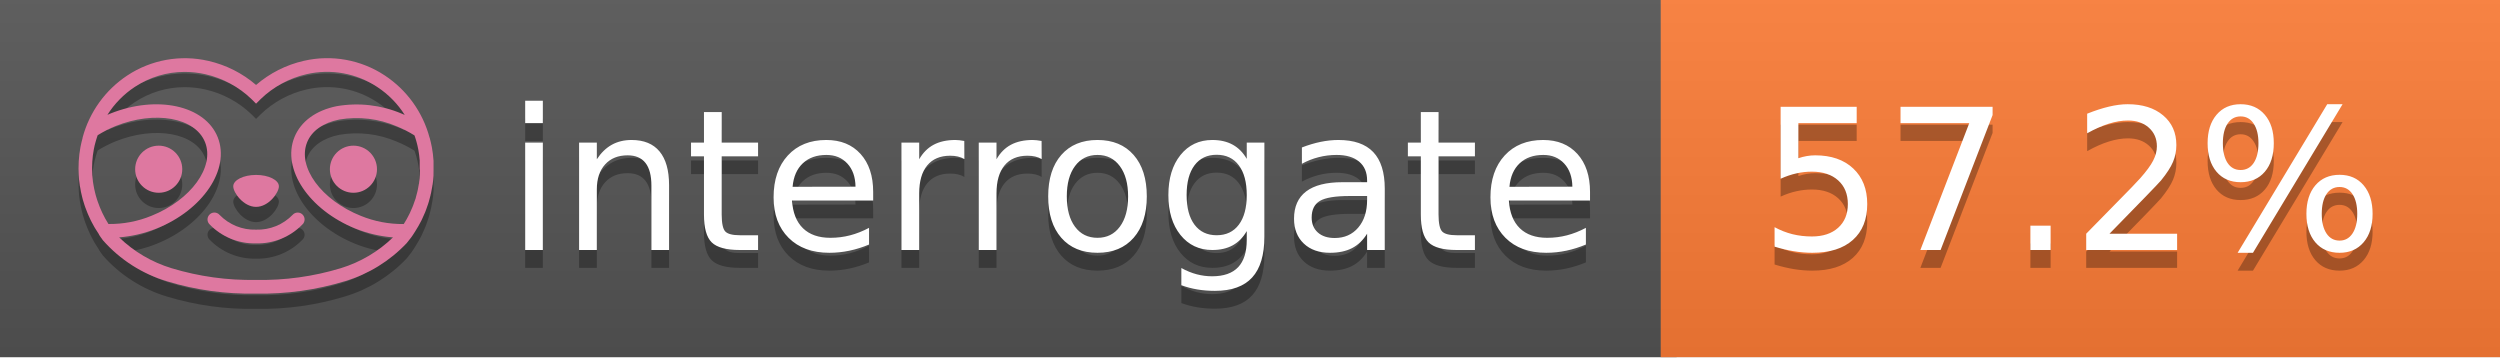
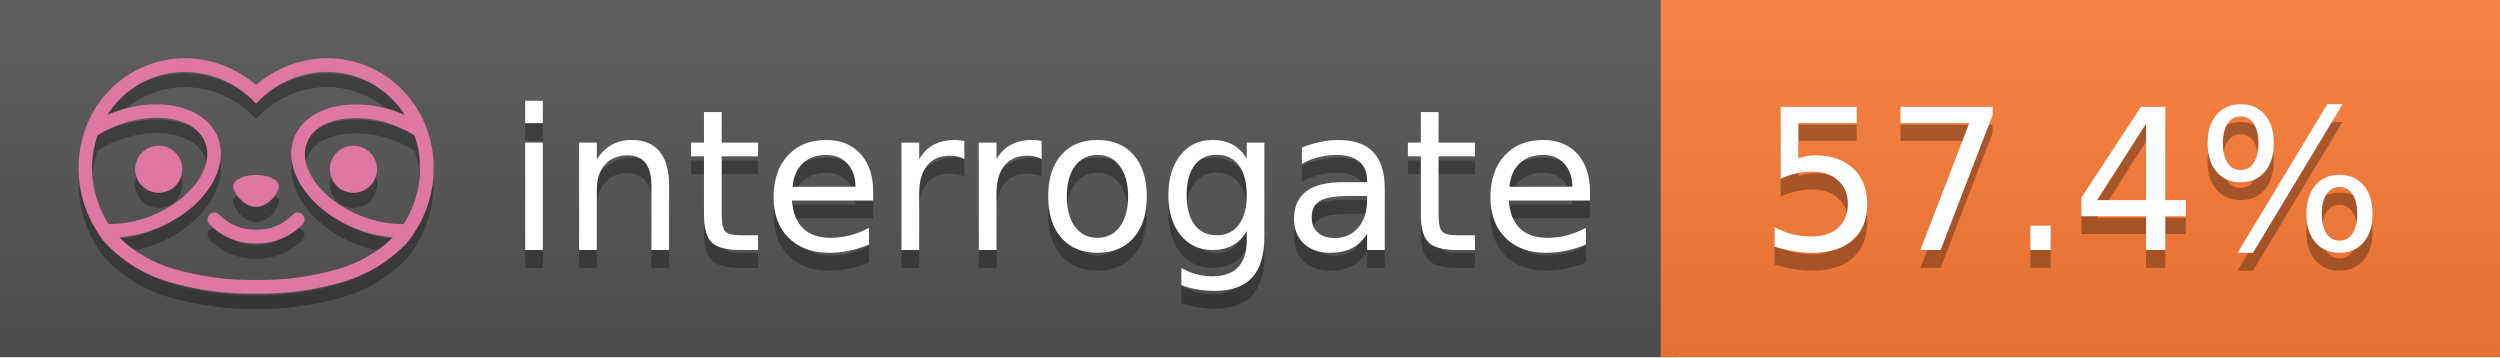
<svg xmlns="http://www.w3.org/2000/svg" width="140" height="20" viewBox="0 0 140 20" version="1.1" xml:space="preserve" style="fill-rule:evenodd;clip-rule:evenodd;stroke-linejoin:round;stroke-miterlimit:2;">
  <g transform="matrix(1,0,0,1,22,0)">
    <g id="backgrounds" transform="matrix(1.32789,0,0,1,-22.3892,0)">
      <rect x="0" y="0" width="71" height="20" style="fill:rgb(85,85,85);" />
    </g>
    <rect x="71" y="0" width="47" height="20" data-interrogate="color" style="fill:#fe7d37" />
    <g transform="matrix(1.19746,0,0,1,-22.3744,-4.85723e-16)">
      <rect x="0" y="0" width="118" height="20" style="fill:url(#_Linear1);" />
    </g>
  </g>
  <g fill="#fff" text-anchor="middle" font-family="DejaVu Sans,Verdana,Geneva,sans-serif" font-size="110">
    <text x="590" y="150" fill="#010101" fill-opacity=".3" transform="scale(.1)" textLength="610">interrogate</text>
    <text x="590" y="140" transform="scale(.1)" textLength="610">interrogate</text>
-     <text x="1160" y="150" fill="#010101" fill-opacity=".3" transform="scale(.1)" textLength="370" data-interrogate="result">57.2%</text>
-     <text x="1160" y="140" transform="scale(.1)" textLength="370" data-interrogate="result">57.2%</text>
+     <text x="1160" y="150" fill="#010101" fill-opacity=".3" transform="scale(.1)" textLength="370" data-interrogate="result">57.4%</text>
+     <text x="1160" y="140" transform="scale(.1)" textLength="370" data-interrogate="result">57.4%</text>
  </g>
  <g id="logo-shadow" transform="matrix(0.854876,0,0,0.854876,-6.73514,1.732)">
    <g transform="matrix(0.299012,0,0,0.299012,9.70229,-6.68582)">
      <path d="M50,64.25C52.76,64.25 55,61.13 55,59.75C55,58.37 52.76,57.25 50,57.25C47.24,57.25 45,58.37 45,59.75C45,61.13 47.24,64.25 50,64.25Z" style="fill:rgb(1,1,1);fill-opacity:0.3;fill-rule:nonzero;" />
    </g>
    <g transform="matrix(0.299012,0,0,0.299012,9.70229,-6.68582)">
      <path d="M88,49.05C86.506,43.475 83.018,38.638 78.2,35.46C72.969,32.002 66.539,30.844 60.43,32.26C56.576,33.145 52.995,34.958 50,37.54C46.998,34.958 43.411,33.149 39.55,32.27C33.441,30.853 27.011,32.011 21.78,35.47C16.97,38.652 13.489,43.489 12,49.06L12,49.13C11.82,49.79 11.66,50.46 11.53,51.13C11.146,53.207 11.021,55.323 11.16,57.43C11.16,58.03 11.26,58.63 11.34,59.23C11.34,59.51 11.43,59.79 11.48,60.07C11.53,60.35 11.58,60.68 11.64,60.98C11.7,61.28 11.8,61.69 11.89,62.05C11.98,62.41 11.99,62.47 12.05,62.68C12.16,63.07 12.28,63.46 12.41,63.84L12.58,64.34C12.72,64.74 12.88,65.14 13.04,65.53L13.23,65.98C13.403,66.373 13.583,66.767 13.77,67.16L13.99,67.59C14.19,67.97 14.39,68.35 14.61,68.73L14.87,69.15C15.1,69.52 15.33,69.89 15.58,70.26L15.58,70.32L15.99,70.93C16.14,71.14 16.29,71.36 16.45,71.57C20.206,75.83 25.086,78.95 30.53,80.57C36.839,82.48 43.41,83.385 50,83.25C56.599,83.374 63.177,82.456 69.49,80.53C74.644,78.978 79.303,76.102 83,72.19C83.34,71.78 83.65,71.35 84,70.92L84.18,70.66L84.33,70.44L84.41,70.32C84.55,70.12 84.67,69.9 84.81,69.7C85.07,69.3 85.32,68.89 85.55,68.48C85.78,68.07 86.02,67.65 86.23,67.22C86.31,67.05 86.39,66.88 86.47,66.7C86.67,66.28 86.85,65.87 87.03,65.44L87.23,64.92C87.397,64.487 87.55,64.05 87.69,63.61L87.85,63.09C87.98,62.64 88.1,62.19 88.21,61.74C88.21,61.57 88.3,61.39 88.33,61.22C88.43,60.75 88.52,60.22 88.6,59.79C88.6,59.64 88.66,59.49 88.68,59.33C88.77,58.71 88.84,58.08 88.88,57.45L88.88,54.17C88.817,53.164 88.693,52.162 88.51,51.17C88.38,50.5 88.23,49.84 88.05,49.17L88,49.05ZM85.89,56.44L85.89,57.23C85.89,57.78 85.79,58.32 85.72,58.86C85.72,59.01 85.72,59.15 85.65,59.3C85.59,59.7 85.51,60.11 85.43,60.51L85.32,60.99C85.23,61.38 85.12,61.77 85.01,62.16C85.01,62.31 84.93,62.46 84.88,62.6C84.74,63.04 84.59,63.47 84.42,63.9L84.27,64.28C84.1,64.71 83.91,65.14 83.71,65.56C83.51,65.98 83.43,66.12 83.28,66.4L83.01,66.91C82.83,67.223 82.643,67.537 82.45,67.85L82.35,68.01C79.121,68.047 75.918,67.434 72.93,66.21C64.27,62.74 59,55.52 61.18,50.11C62.18,47.6 64.7,45.82 68.26,45.11C72.489,44.395 76.835,44.908 80.78,46.59C82.141,47.144 83.453,47.813 84.7,48.59C84.76,48.76 84.82,48.93 84.88,49.1C84.94,49.27 85.05,49.63 85.12,49.9C85.28,50.5 85.44,51.1 85.55,51.73C85.691,52.507 85.792,53.292 85.85,54.08L85.85,55.89C85.85,56.12 85.91,56.25 85.91,56.45L85.89,56.44ZM17.66,68C16.668,66.435 15.869,64.756 15.28,63L15.17,62.68C15.06,62.35 14.96,62.01 14.87,61.68C14.823,61.493 14.777,61.31 14.73,61.13C14.66,60.84 14.59,60.55 14.53,60.27C14.47,59.99 14.43,59.72 14.38,59.44C14.33,59.16 14.3,59 14.27,58.78C14.2,58.27 14.15,57.78 14.11,57.23L14.11,57.03C14.008,55.236 14.122,53.437 14.45,51.67C14.56,51.06 14.71,50.46 14.88,49.87C14.96,49.59 15.04,49.32 15.13,49.05C15.22,48.78 15.24,48.72 15.3,48.55C16.548,47.774 17.859,47.105 19.22,46.55C27.86,43.09 36.65,44.67 38.82,50.08C40.99,55.49 35.73,62.74 27.09,66.2C24.101,67.431 20.893,68.043 17.66,68ZM68.57,77.68C62.554,79.508 56.287,80.376 50,80.25C43.737,80.37 37.495,79.506 31.5,77.69C27.185,76.38 23.243,74.062 20,70.93C22.815,70.706 25.58,70.055 28.2,69C38.37,64.92 44.39,56 41.6,49C38.81,42 28.27,39.72 18.1,43.8L17.43,44.09C18.973,41.648 21.019,39.561 23.43,37.97C26.671,35.824 30.473,34.68 34.36,34.68C35.884,34.681 37.404,34.852 38.89,35.19C42.694,36.049 46.191,37.935 49,40.64L50,41.64L51,40.64C53.797,37.937 57.279,36.049 61.07,35.18C66.402,33.947 72.014,34.968 76.57,38C78.98,39.588 81.026,41.671 82.57,44.11L81.9,43.82C77.409,41.921 72.464,41.355 67.66,42.19C63.08,43.12 59.79,45.54 58.39,49.02C55.6,55.97 61.62,64.94 71.79,69.02C74.414,70.07 77.182,70.714 80,70.93C76.776,74.05 72.859,76.363 68.57,77.68Z" style="fill:rgb(1,1,1);fill-opacity:0.3;fill-rule:nonzero;" />
    </g>
    <g transform="matrix(0.299012,0,0,0.299012,9.70229,-6.68582)">
      <circle cx="71.33" cy="56" r="5.16" style="fill:rgb(1,1,1);fill-opacity:0.3;" />
    </g>
    <g transform="matrix(0.299012,0,0,0.299012,9.70229,-6.68582)">
      <circle cx="28.67" cy="56" r="5.16" style="fill:rgb(1,1,1);fill-opacity:0.3;" />
    </g>
    <g transform="matrix(0.299012,0,0,0.299012,9.70229,-6.68582)">
      <path d="M58,66C55.912,68.161 53.003,69.339 50,69.24C46.997,69.339 44.088,68.161 42,66C41.714,65.677 41.302,65.491 40.87,65.491C40.042,65.491 39.361,66.172 39.361,67C39.361,67.368 39.496,67.724 39.74,68C42.403,70.804 46.134,72.35 50,72.25C53.862,72.347 57.59,70.802 60.25,68C60.495,67.725 60.63,67.369 60.63,67C60.63,66.174 59.951,65.495 59.125,65.495C58.695,65.495 58.285,65.679 58,66Z" style="fill:rgb(1,1,1);fill-opacity:0.3;fill-rule:nonzero;" />
    </g>
  </g>
  <g id="logo-pink" transform="matrix(0.854876,0,0,0.854876,-6.73514,0.877124)">
    <g transform="matrix(0.299012,0,0,0.299012,9.70229,-6.68582)">
      <path d="M50,64.25C52.76,64.25 55,61.13 55,59.75C55,58.37 52.76,57.25 50,57.25C47.24,57.25 45,58.37 45,59.75C45,61.13 47.24,64.25 50,64.25Z" style="fill:rgb(222,120,160);fill-rule:nonzero;" />
    </g>
    <g transform="matrix(0.299012,0,0,0.299012,9.70229,-6.68582)">
      <path d="M88,49.05C86.506,43.475 83.018,38.638 78.2,35.46C72.969,32.002 66.539,30.844 60.43,32.26C56.576,33.145 52.995,34.958 50,37.54C46.998,34.958 43.411,33.149 39.55,32.27C33.441,30.853 27.011,32.011 21.78,35.47C16.97,38.652 13.489,43.489 12,49.06L12,49.13C11.82,49.79 11.66,50.46 11.53,51.13C11.146,53.207 11.021,55.323 11.16,57.43C11.16,58.03 11.26,58.63 11.34,59.23C11.34,59.51 11.43,59.79 11.48,60.07C11.53,60.35 11.58,60.68 11.64,60.98C11.7,61.28 11.8,61.69 11.89,62.05C11.98,62.41 11.99,62.47 12.05,62.68C12.16,63.07 12.28,63.46 12.41,63.84L12.58,64.34C12.72,64.74 12.88,65.14 13.04,65.53L13.23,65.98C13.403,66.373 13.583,66.767 13.77,67.16L13.99,67.59C14.19,67.97 14.39,68.35 14.61,68.73L14.87,69.15C15.1,69.52 15.33,69.89 15.58,70.26L15.58,70.32L15.99,70.93C16.14,71.14 16.29,71.36 16.45,71.57C20.206,75.83 25.086,78.95 30.53,80.57C36.839,82.48 43.41,83.385 50,83.25C56.599,83.374 63.177,82.456 69.49,80.53C74.644,78.978 79.303,76.102 83,72.19C83.34,71.78 83.65,71.35 84,70.92L84.18,70.66L84.33,70.44L84.41,70.32C84.55,70.12 84.67,69.9 84.81,69.7C85.07,69.3 85.32,68.89 85.55,68.48C85.78,68.07 86.02,67.65 86.23,67.22C86.31,67.05 86.39,66.88 86.47,66.7C86.67,66.28 86.85,65.87 87.03,65.44L87.23,64.92C87.397,64.487 87.55,64.05 87.69,63.61L87.85,63.09C87.98,62.64 88.1,62.19 88.21,61.74C88.21,61.57 88.3,61.39 88.33,61.22C88.43,60.75 88.52,60.22 88.6,59.79C88.6,59.64 88.66,59.49 88.68,59.33C88.77,58.71 88.84,58.08 88.88,57.45L88.88,54.17C88.817,53.164 88.693,52.162 88.51,51.17C88.38,50.5 88.23,49.84 88.05,49.17L88,49.05ZM85.89,56.44L85.89,57.23C85.89,57.78 85.79,58.32 85.72,58.86C85.72,59.01 85.72,59.15 85.65,59.3C85.59,59.7 85.51,60.11 85.43,60.51L85.32,60.99C85.23,61.38 85.12,61.77 85.01,62.16C85.01,62.31 84.93,62.46 84.88,62.6C84.74,63.04 84.59,63.47 84.42,63.9L84.27,64.28C84.1,64.71 83.91,65.14 83.71,65.56C83.51,65.98 83.43,66.12 83.28,66.4L83.01,66.91C82.83,67.223 82.643,67.537 82.45,67.85L82.35,68.01C79.121,68.047 75.918,67.434 72.93,66.21C64.27,62.74 59,55.52 61.18,50.11C62.18,47.6 64.7,45.82 68.26,45.11C72.489,44.395 76.835,44.908 80.78,46.59C82.141,47.144 83.453,47.813 84.7,48.59C84.76,48.76 84.82,48.93 84.88,49.1C84.94,49.27 85.05,49.63 85.12,49.9C85.28,50.5 85.44,51.1 85.55,51.73C85.691,52.507 85.792,53.292 85.85,54.08L85.85,55.89C85.85,56.12 85.91,56.25 85.91,56.45L85.89,56.44ZM17.66,68C16.668,66.435 15.869,64.756 15.28,63L15.17,62.68C15.06,62.35 14.96,62.01 14.87,61.68C14.823,61.493 14.777,61.31 14.73,61.13C14.66,60.84 14.59,60.55 14.53,60.27C14.47,59.99 14.43,59.72 14.38,59.44C14.33,59.16 14.3,59 14.27,58.78C14.2,58.27 14.15,57.78 14.11,57.23L14.11,57.03C14.008,55.236 14.122,53.437 14.45,51.67C14.56,51.06 14.71,50.46 14.88,49.87C14.96,49.59 15.04,49.32 15.13,49.05C15.22,48.78 15.24,48.72 15.3,48.55C16.548,47.774 17.859,47.105 19.22,46.55C27.86,43.09 36.65,44.67 38.82,50.08C40.99,55.49 35.73,62.74 27.09,66.2C24.101,67.431 20.893,68.043 17.66,68ZM68.57,77.68C62.554,79.508 56.287,80.376 50,80.25C43.737,80.37 37.495,79.506 31.5,77.69C27.185,76.38 23.243,74.062 20,70.93C22.815,70.706 25.58,70.055 28.2,69C38.37,64.92 44.39,56 41.6,49C38.81,42 28.27,39.72 18.1,43.8L17.43,44.09C18.973,41.648 21.019,39.561 23.43,37.97C26.671,35.824 30.473,34.68 34.36,34.68C35.884,34.681 37.404,34.852 38.89,35.19C42.694,36.049 46.191,37.935 49,40.64L50,41.64L51,40.64C53.797,37.937 57.279,36.049 61.07,35.18C66.402,33.947 72.014,34.968 76.57,38C78.98,39.588 81.026,41.671 82.57,44.11L81.9,43.82C77.409,41.921 72.464,41.355 67.66,42.19C63.08,43.12 59.79,45.54 58.39,49.02C55.6,55.97 61.62,64.94 71.79,69.02C74.414,70.07 77.182,70.714 80,70.93C76.776,74.05 72.859,76.363 68.57,77.68Z" style="fill:rgb(222,120,160);fill-rule:nonzero;" />
    </g>
    <g transform="matrix(0.299012,0,0,0.299012,9.70229,-6.68582)">
      <circle cx="71.33" cy="56" r="5.16" style="fill:rgb(222,120,160);" />
    </g>
    <g transform="matrix(0.299012,0,0,0.299012,9.70229,-6.68582)">
      <circle cx="28.67" cy="56" r="5.16" style="fill:rgb(222,120,160);" />
    </g>
    <g transform="matrix(0.299012,0,0,0.299012,9.70229,-6.68582)">
      <path d="M58,66C55.912,68.161 53.003,69.339 50,69.24C46.997,69.339 44.088,68.161 42,66C41.714,65.677 41.302,65.491 40.87,65.491C40.042,65.491 39.361,66.172 39.361,67C39.361,67.368 39.496,67.724 39.74,68C42.403,70.804 46.134,72.35 50,72.25C53.862,72.347 57.59,70.802 60.25,68C60.495,67.725 60.63,67.369 60.63,67C60.63,66.174 59.951,65.495 59.125,65.495C58.695,65.495 58.285,65.679 58,66Z" style="fill:rgb(222,120,160);fill-rule:nonzero;" />
    </g>
  </g>
  <defs>
    <linearGradient id="_Linear1" x1="0" y1="0" x2="1" y2="0" gradientUnits="userSpaceOnUse" gradientTransform="matrix(1.22465e-15,20,-20,1.22465e-15,0,0)">
      <stop offset="0" style="stop-color:rgb(187,187,187);stop-opacity:0.1" />
      <stop offset="1" style="stop-color:black;stop-opacity:0.1" />
    </linearGradient>
  </defs>
</svg>
